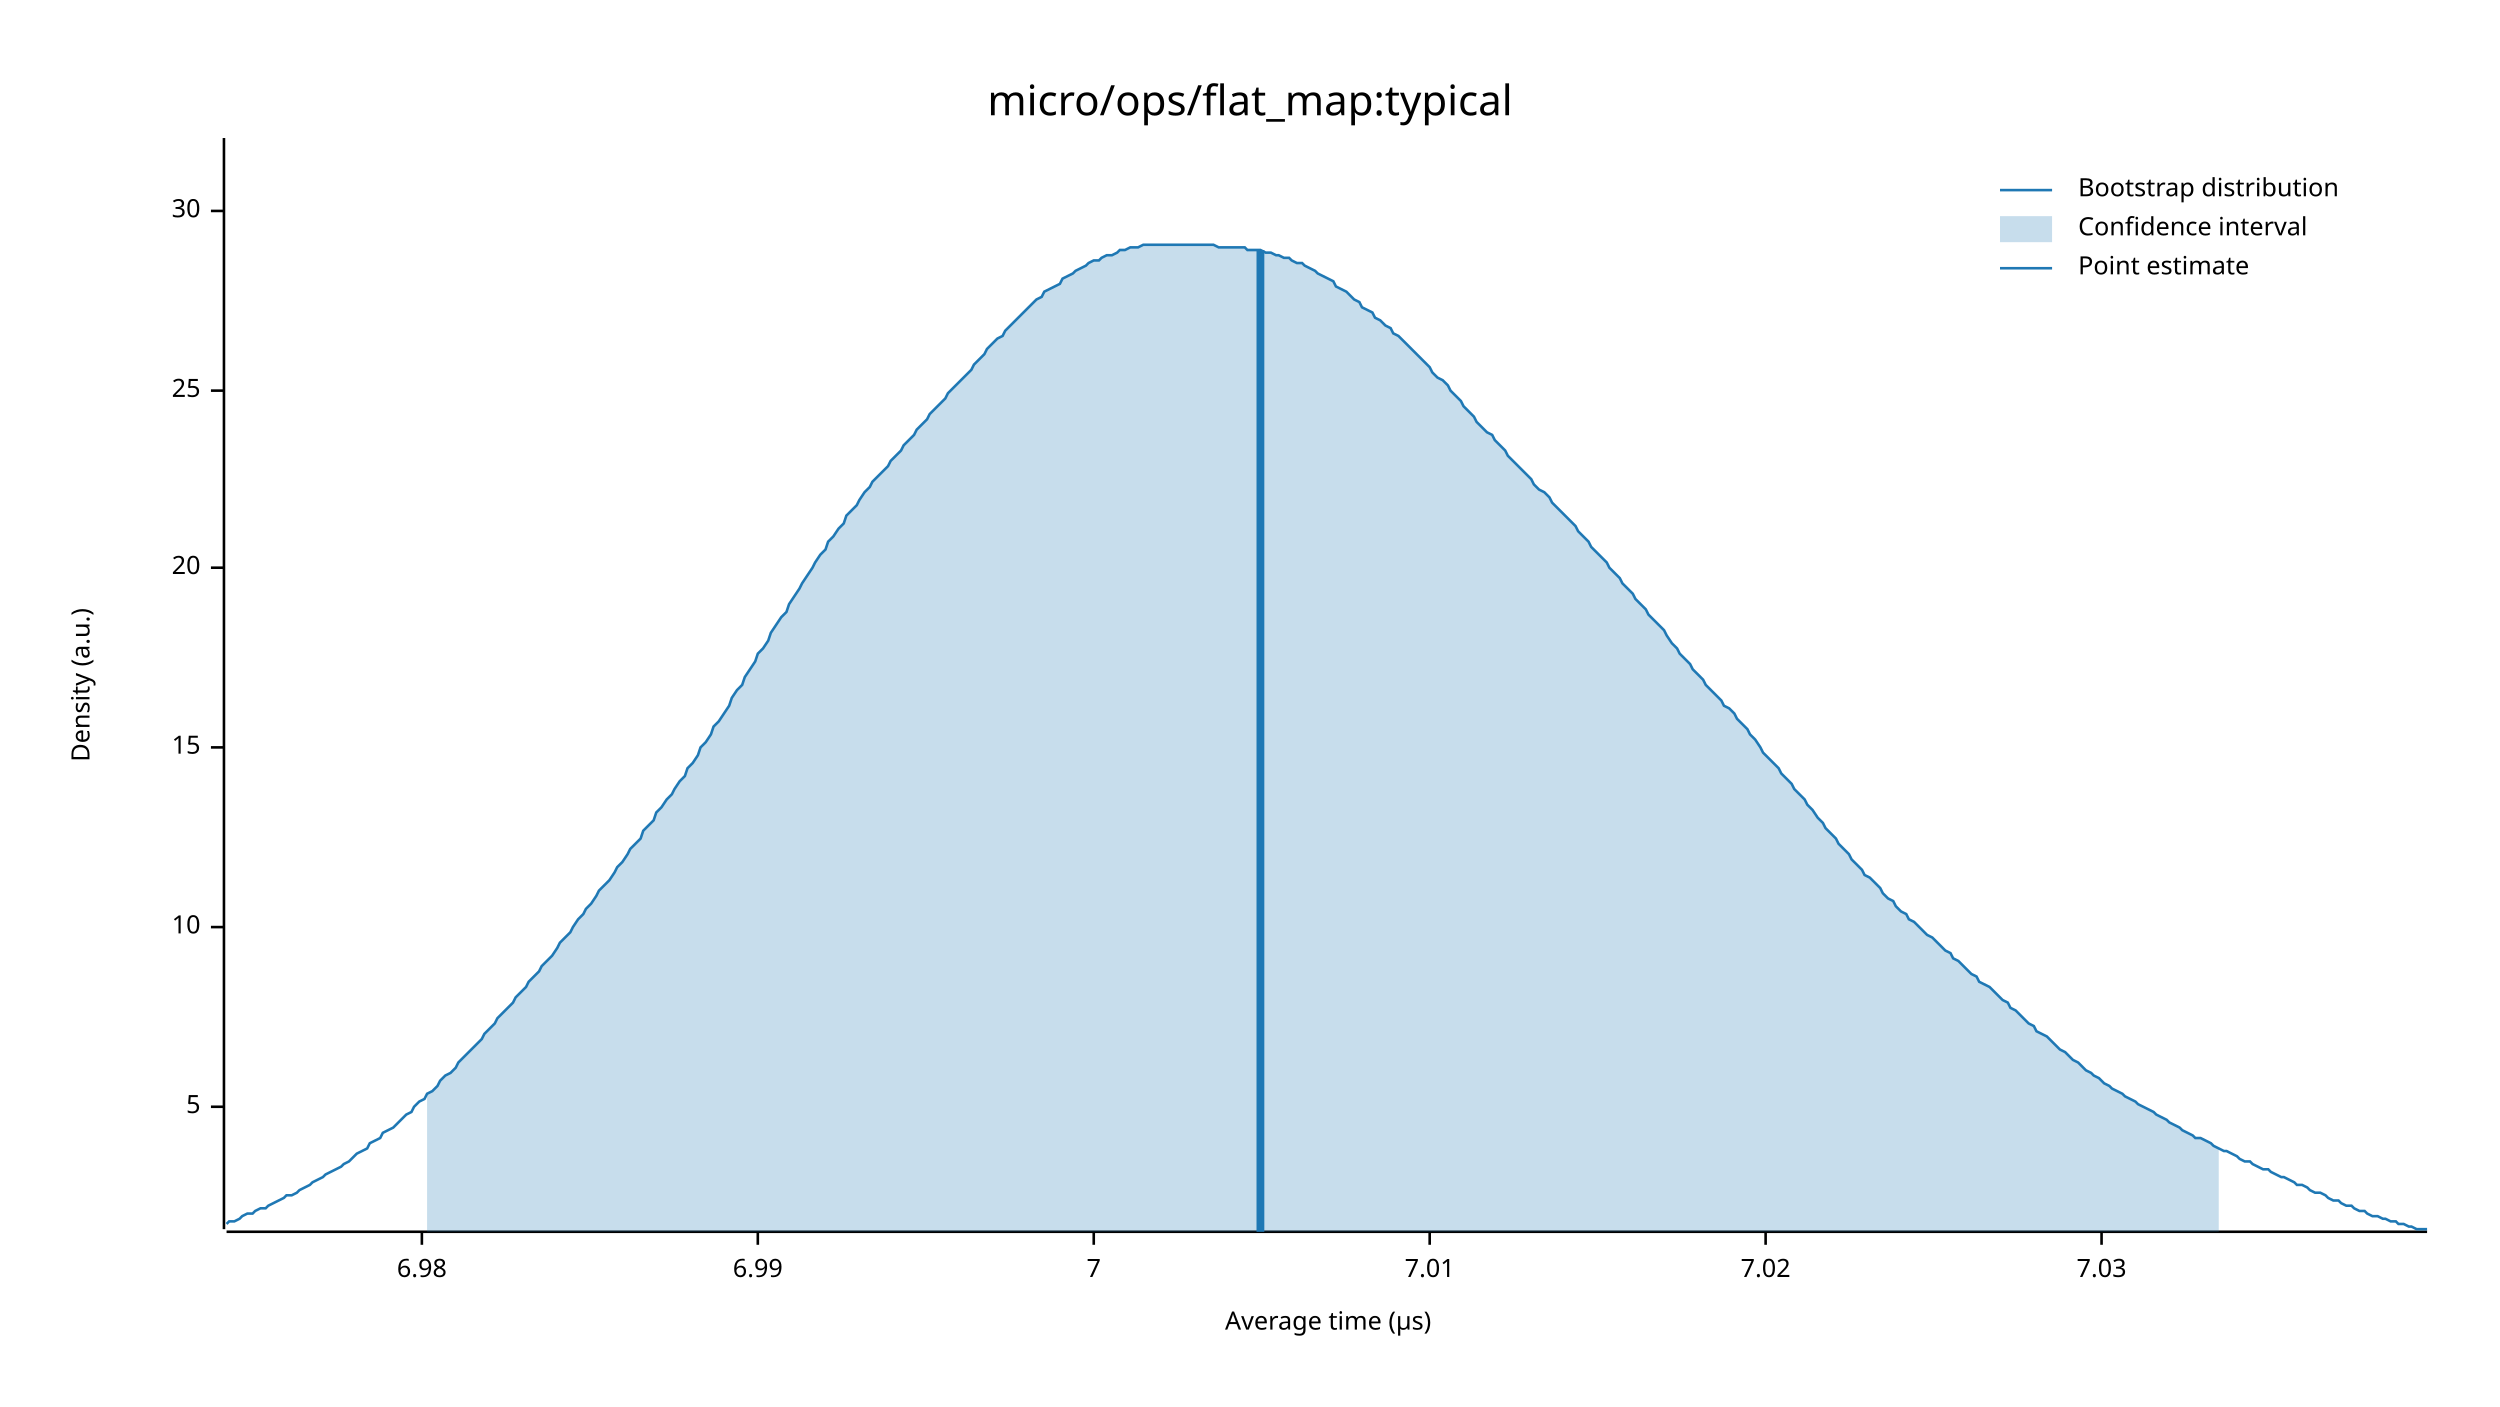
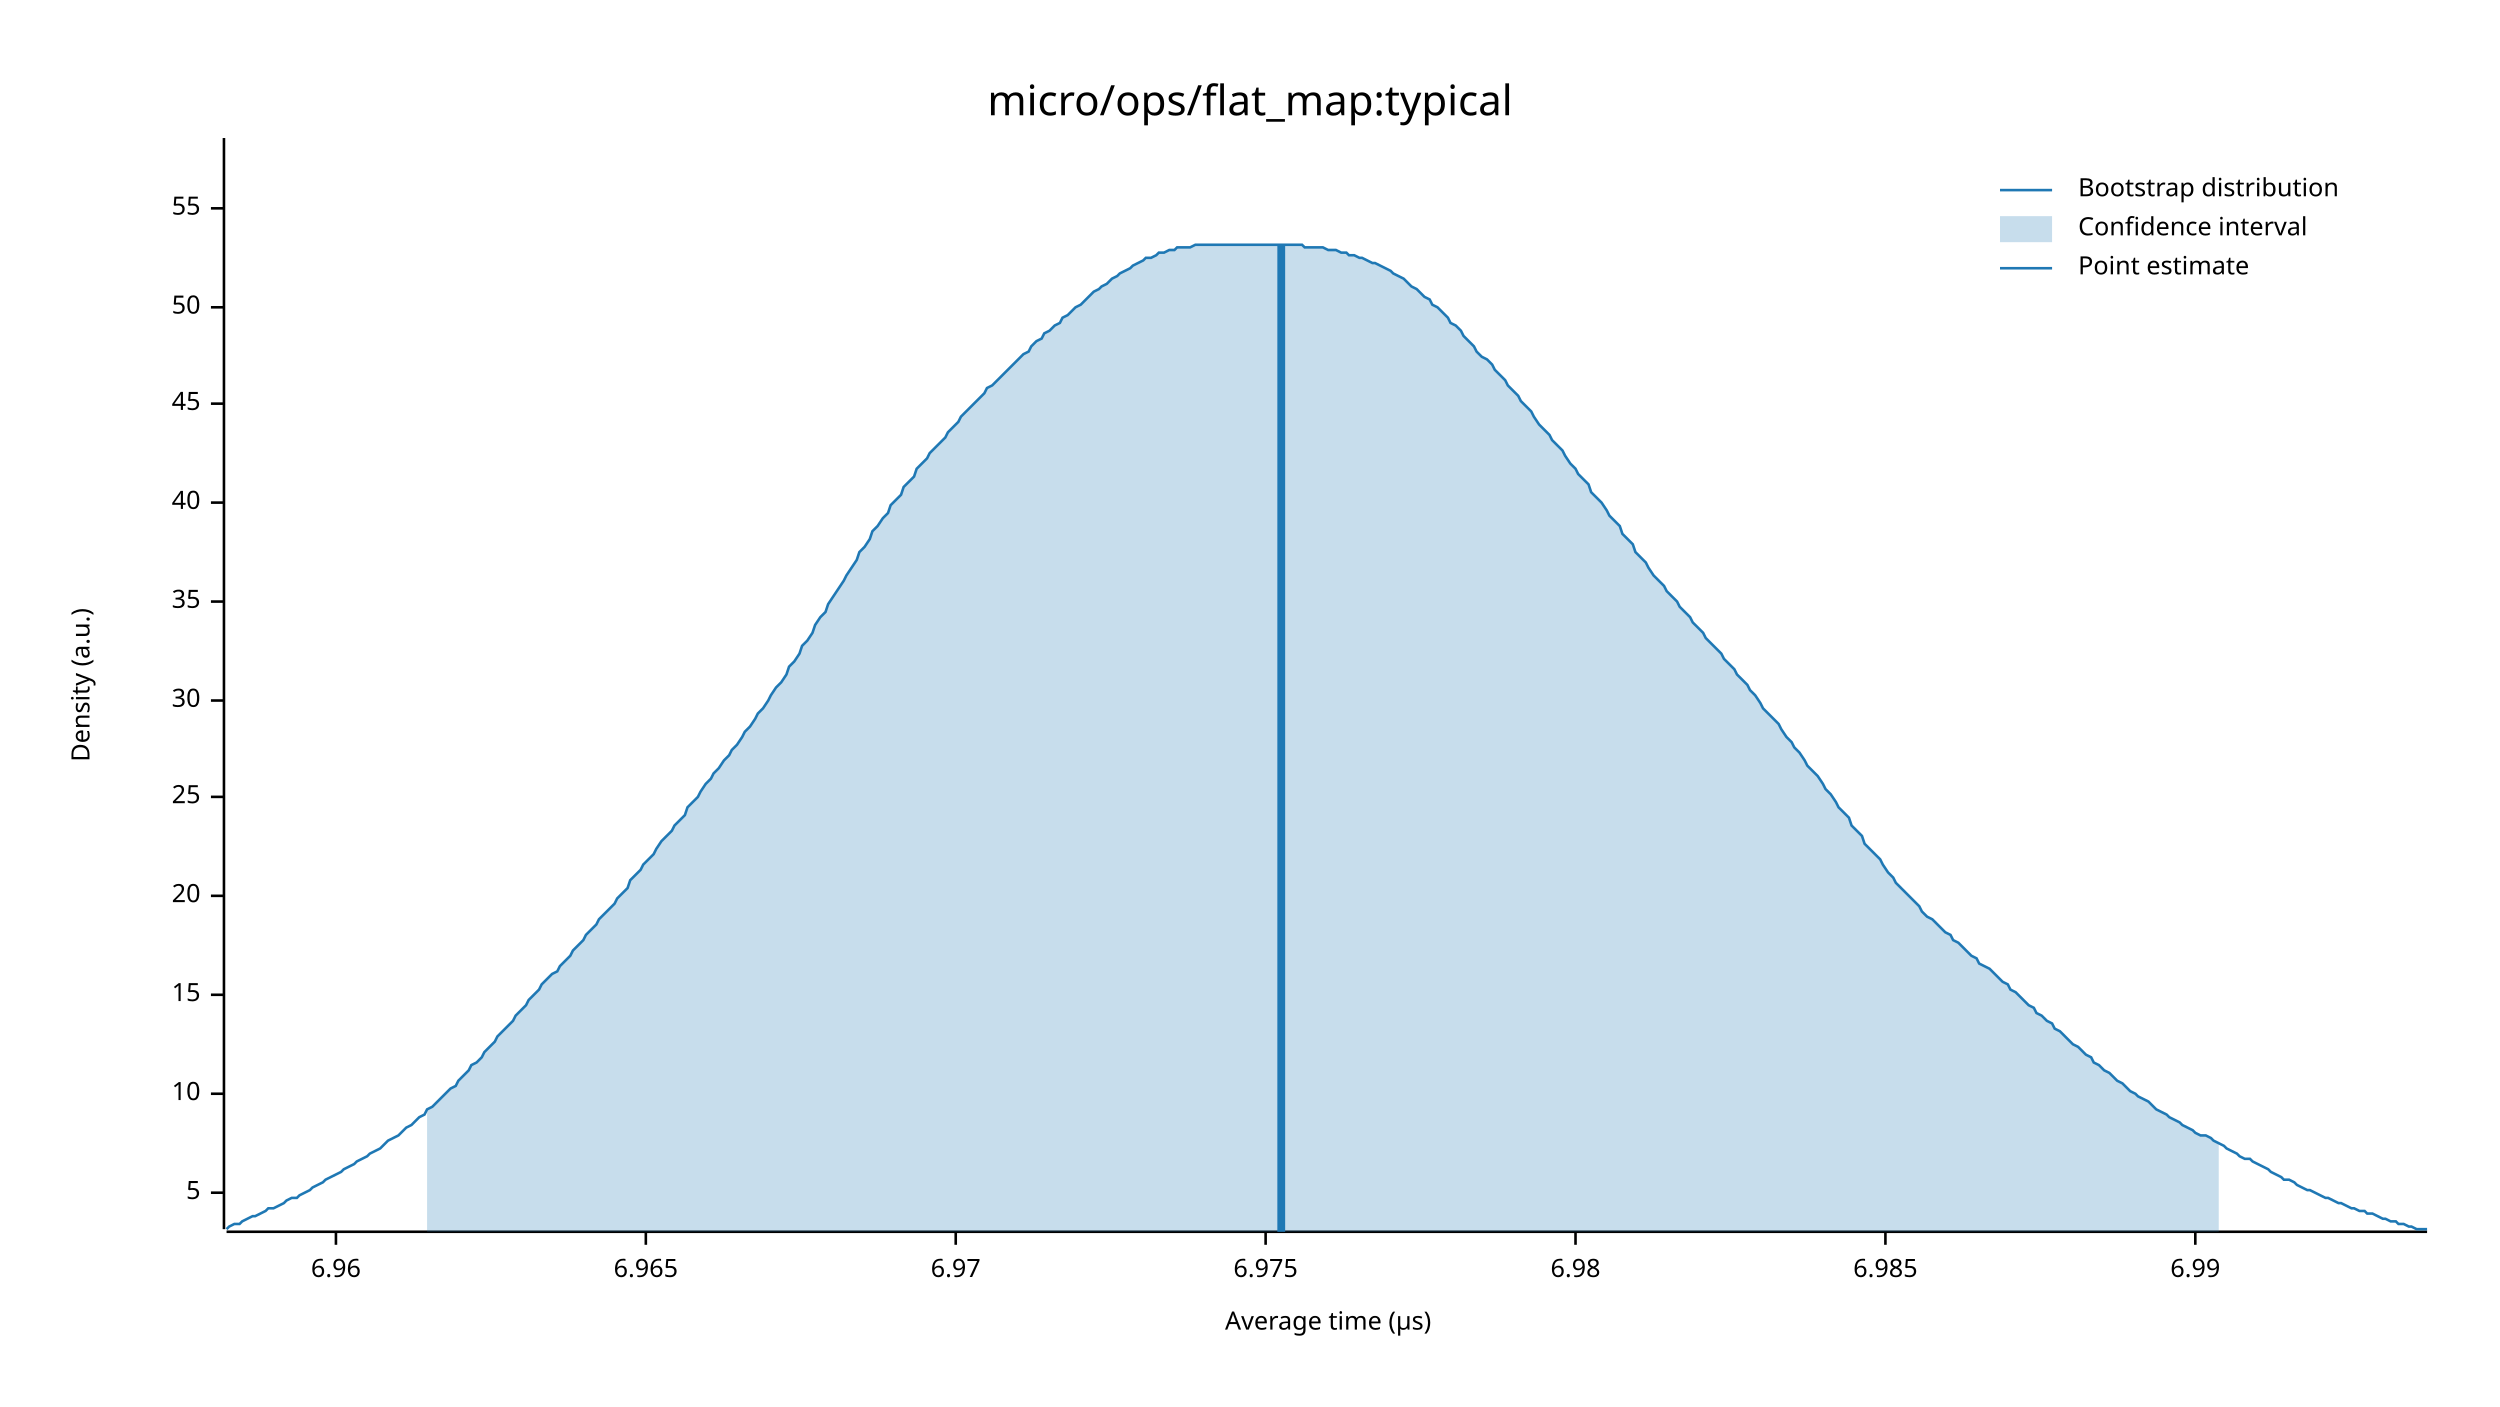
<svg xmlns="http://www.w3.org/2000/svg" width="960" height="540" viewBox="0 0 960 540">
  <text x="480" y="32" dy="0.76em" text-anchor="middle" font-family="sans-serif" font-size="16.129" opacity="1" fill="#000000">
micro/ops/flat_map:typical
</text>
  <text x="27" y="263" dy="0.76em" text-anchor="middle" font-family="sans-serif" font-size="9.677" opacity="1" fill="#000000" transform="rotate(270, 27, 263)">
Density (a.u.)
</text>
  <text x="510" y="513" dy="-0.5ex" text-anchor="middle" font-family="sans-serif" font-size="9.677" opacity="1" fill="#000000">
Average time (µs)
</text>
  <polyline fill="none" opacity="1" stroke="#000000" stroke-width="1" points="86,53 86,472 " />
-   <text x="77" y="425" dy="0.5ex" text-anchor="end" font-family="sans-serif" font-size="9.677" opacity="1" fill="#000000">
+   <text x="77" y="458" dy="0.5ex" text-anchor="end" font-family="sans-serif" font-size="9.677" opacity="1" fill="#000000">
5
</text>
-   <polyline fill="none" opacity="1" stroke="#000000" stroke-width="1" points="81,425 86,425 " />
-   <text x="77" y="356" dy="0.5ex" text-anchor="end" font-family="sans-serif" font-size="9.677" opacity="1" fill="#000000">
+   <polyline fill="none" opacity="1" stroke="#000000" stroke-width="1" points="81,458 86,458 " />
+   <text x="77" y="420" dy="0.5ex" text-anchor="end" font-family="sans-serif" font-size="9.677" opacity="1" fill="#000000">
10
</text>
-   <polyline fill="none" opacity="1" stroke="#000000" stroke-width="1" points="81,356 86,356 " />
-   <text x="77" y="287" dy="0.5ex" text-anchor="end" font-family="sans-serif" font-size="9.677" opacity="1" fill="#000000">
+   <polyline fill="none" opacity="1" stroke="#000000" stroke-width="1" points="81,420 86,420 " />
+   <text x="77" y="382" dy="0.5ex" text-anchor="end" font-family="sans-serif" font-size="9.677" opacity="1" fill="#000000">
15
</text>
-   <polyline fill="none" opacity="1" stroke="#000000" stroke-width="1" points="81,287 86,287 " />
-   <text x="77" y="218" dy="0.5ex" text-anchor="end" font-family="sans-serif" font-size="9.677" opacity="1" fill="#000000">
+   <polyline fill="none" opacity="1" stroke="#000000" stroke-width="1" points="81,382 86,382 " />
+   <text x="77" y="344" dy="0.5ex" text-anchor="end" font-family="sans-serif" font-size="9.677" opacity="1" fill="#000000">
20
</text>
-   <polyline fill="none" opacity="1" stroke="#000000" stroke-width="1" points="81,218 86,218 " />
-   <text x="77" y="150" dy="0.5ex" text-anchor="end" font-family="sans-serif" font-size="9.677" opacity="1" fill="#000000">
+   <polyline fill="none" opacity="1" stroke="#000000" stroke-width="1" points="81,344 86,344 " />
+   <text x="77" y="306" dy="0.5ex" text-anchor="end" font-family="sans-serif" font-size="9.677" opacity="1" fill="#000000">
25
</text>
-   <polyline fill="none" opacity="1" stroke="#000000" stroke-width="1" points="81,150 86,150 " />
-   <text x="77" y="81" dy="0.5ex" text-anchor="end" font-family="sans-serif" font-size="9.677" opacity="1" fill="#000000">
+   <polyline fill="none" opacity="1" stroke="#000000" stroke-width="1" points="81,306 86,306 " />
+   <text x="77" y="269" dy="0.5ex" text-anchor="end" font-family="sans-serif" font-size="9.677" opacity="1" fill="#000000">
30
</text>
-   <polyline fill="none" opacity="1" stroke="#000000" stroke-width="1" points="81,81 86,81 " />
+   <polyline fill="none" opacity="1" stroke="#000000" stroke-width="1" points="81,269 86,269 " />
+   <text x="77" y="231" dy="0.5ex" text-anchor="end" font-family="sans-serif" font-size="9.677" opacity="1" fill="#000000">
+ 35
+ </text>
+   <polyline fill="none" opacity="1" stroke="#000000" stroke-width="1" points="81,231 86,231 " />
+   <text x="77" y="193" dy="0.5ex" text-anchor="end" font-family="sans-serif" font-size="9.677" opacity="1" fill="#000000">
+ 40
+ </text>
+   <polyline fill="none" opacity="1" stroke="#000000" stroke-width="1" points="81,193 86,193 " />
+   <text x="77" y="155" dy="0.5ex" text-anchor="end" font-family="sans-serif" font-size="9.677" opacity="1" fill="#000000">
+ 45
+ </text>
+   <polyline fill="none" opacity="1" stroke="#000000" stroke-width="1" points="81,155 86,155 " />
+   <text x="77" y="118" dy="0.5ex" text-anchor="end" font-family="sans-serif" font-size="9.677" opacity="1" fill="#000000">
+ 50
+ </text>
+   <polyline fill="none" opacity="1" stroke="#000000" stroke-width="1" points="81,118 86,118 " />
+   <text x="77" y="80" dy="0.5ex" text-anchor="end" font-family="sans-serif" font-size="9.677" opacity="1" fill="#000000">
+ 55
+ </text>
+   <polyline fill="none" opacity="1" stroke="#000000" stroke-width="1" points="81,80 86,80 " />
  <polyline fill="none" opacity="1" stroke="#000000" stroke-width="1" points="87,473 932,473 " />
-   <text x="162" y="483" dy="0.76em" text-anchor="middle" font-family="sans-serif" font-size="9.677" opacity="1" fill="#000000">
+   <text x="129" y="483" dy="0.76em" text-anchor="middle" font-family="sans-serif" font-size="9.677" opacity="1" fill="#000000">
+ 6.96
+ </text>
+   <polyline fill="none" opacity="1" stroke="#000000" stroke-width="1" points="129,473 129,478 " />
+   <text x="248" y="483" dy="0.76em" text-anchor="middle" font-family="sans-serif" font-size="9.677" opacity="1" fill="#000000">
+ 6.965
+ </text>
+   <polyline fill="none" opacity="1" stroke="#000000" stroke-width="1" points="248,473 248,478 " />
+   <text x="367" y="483" dy="0.76em" text-anchor="middle" font-family="sans-serif" font-size="9.677" opacity="1" fill="#000000">
+ 6.97
+ </text>
+   <polyline fill="none" opacity="1" stroke="#000000" stroke-width="1" points="367,473 367,478 " />
+   <text x="486" y="483" dy="0.76em" text-anchor="middle" font-family="sans-serif" font-size="9.677" opacity="1" fill="#000000">
+ 6.975
+ </text>
+   <polyline fill="none" opacity="1" stroke="#000000" stroke-width="1" points="486,473 486,478 " />
+   <text x="605" y="483" dy="0.76em" text-anchor="middle" font-family="sans-serif" font-size="9.677" opacity="1" fill="#000000">
6.98
</text>
-   <polyline fill="none" opacity="1" stroke="#000000" stroke-width="1" points="162,473 162,478 " />
-   <text x="291" y="483" dy="0.76em" text-anchor="middle" font-family="sans-serif" font-size="9.677" opacity="1" fill="#000000">
+   <polyline fill="none" opacity="1" stroke="#000000" stroke-width="1" points="605,473 605,478 " />
+   <text x="724" y="483" dy="0.76em" text-anchor="middle" font-family="sans-serif" font-size="9.677" opacity="1" fill="#000000">
+ 6.985
+ </text>
+   <polyline fill="none" opacity="1" stroke="#000000" stroke-width="1" points="724,473 724,478 " />
+   <text x="843" y="483" dy="0.76em" text-anchor="middle" font-family="sans-serif" font-size="9.677" opacity="1" fill="#000000">
6.99
</text>
-   <polyline fill="none" opacity="1" stroke="#000000" stroke-width="1" points="291,473 291,478 " />
-   <text x="420" y="483" dy="0.76em" text-anchor="middle" font-family="sans-serif" font-size="9.677" opacity="1" fill="#000000">
- 7
- </text>
-   <polyline fill="none" opacity="1" stroke="#000000" stroke-width="1" points="420,473 420,478 " />
-   <text x="549" y="483" dy="0.76em" text-anchor="middle" font-family="sans-serif" font-size="9.677" opacity="1" fill="#000000">
- 7.01
- </text>
-   <polyline fill="none" opacity="1" stroke="#000000" stroke-width="1" points="549,473 549,478 " />
-   <text x="678" y="483" dy="0.76em" text-anchor="middle" font-family="sans-serif" font-size="9.677" opacity="1" fill="#000000">
- 7.02
- </text>
-   <polyline fill="none" opacity="1" stroke="#000000" stroke-width="1" points="678,473 678,478 " />
-   <text x="807" y="483" dy="0.76em" text-anchor="middle" font-family="sans-serif" font-size="9.677" opacity="1" fill="#000000">
- 7.03
- </text>
-   <polyline fill="none" opacity="1" stroke="#000000" stroke-width="1" points="807,473 807,478 " />
-   <polyline fill="none" opacity="1" stroke="#1F78B4" stroke-width="1" points="87,470 88,469 90,469 92,468 93,467 95,466 97,466 98,465 100,464 102,464 103,463 105,462 107,461 109,460 110,459 112,459 114,458 115,457 117,456 119,455 120,454 122,453 124,452 125,451 127,450 129,449 131,448 132,447 134,446 136,444 137,443 139,442 141,441 142,439 144,438 146,437 147,435 149,434 151,433 153,431 154,430 156,428 158,427 159,425 161,423 163,422 164,420 166,419 168,417 169,415 171,413 173,412 175,410 176,408 178,406 180,404 181,403 183,401 185,399 186,397 188,395 190,393 191,391 193,389 195,387 197,385 198,383 200,381 202,379 203,377 205,375 207,373 208,371 210,369 212,367 214,364 215,362 217,360 219,358 220,356 222,353 224,351 225,349 227,347 229,344 230,342 232,340 234,338 236,335 237,333 239,331 241,328 242,326 244,324 246,322 247,319 249,317 251,315 252,312 254,310 256,307 258,305 259,303 261,300 263,298 264,295 266,293 268,290 269,287 271,285 273,282 274,279 276,277 278,274 280,271 281,268 283,265 285,263 286,260 288,257 290,254 291,251 293,249 295,246 296,243 298,240 300,237 302,235 303,232 305,229 307,226 308,224 310,221 312,218 313,216 315,213 317,211 318,208 320,206 322,203 324,201 325,198 327,196 329,194 330,192 332,189 334,187 335,185 337,183 339,181 341,179 342,177 344,175 346,173 347,171 349,169 351,167 352,165 354,163 356,161 357,159 359,157 361,155 363,153 364,151 366,149 368,147 369,146 371,144 373,142 374,140 376,138 378,136 379,134 381,132 383,130 385,129 386,127 388,125 390,123 391,122 393,120 395,118 396,117 398,115 400,114 401,112 403,111 405,110 407,109 408,107 410,106 412,105 413,104 415,103 417,102 418,101 420,100 422,100 423,99 425,98 427,98 429,97 430,96 432,96 434,95 435,95 437,95 439,94 440,94 442,94 444,94 445,94 447,94 449,94 451,94 452,94 454,94 456,94 457,94 459,94 461,94 462,94 464,94 466,94 468,95 469,95 471,95 473,95 474,95 476,95 478,95 479,96 481,96 483,96 484,96 486,97 488,97 490,98 491,98 493,99 495,99 496,100 498,101 500,101 501,102 503,103 505,104 506,105 508,106 510,107 512,108 513,110 515,111 517,112 518,113 520,115 522,116 523,118 525,119 527,120 528,122 530,123 532,125 534,126 535,128 537,129 539,131 540,132 542,134 544,136 545,137 547,139 549,141 550,143 552,145 554,146 556,148 557,150 559,152 561,154 562,156 564,158 566,160 567,162 569,164 571,166 573,167 574,169 576,171 578,173 579,175 581,177 583,179 584,180 586,182 588,184 589,186 591,188 593,189 595,191 596,193 598,195 600,197 601,198 603,200 605,202 606,204 608,206 610,208 611,210 613,212 615,214 617,216 618,218 620,220 622,222 623,224 625,226 627,228 628,230 630,232 632,234 633,236 635,238 637,240 639,242 640,244 642,247 644,249 645,251 647,253 649,255 650,257 652,259 654,261 655,263 657,265 659,267 661,269 662,271 664,272 666,274 667,276 669,278 671,280 672,282 674,284 676,287 677,289 679,291 681,293 683,295 684,297 686,299 688,301 689,303 691,305 693,307 694,309 696,311 698,314 700,316 701,318 703,320 705,322 706,324 708,326 710,328 711,330 713,332 715,334 716,336 718,337 720,339 722,341 723,343 725,345 727,346 728,348 730,350 732,351 733,353 735,354 737,356 738,357 740,359 742,360 744,362 745,363 747,365 749,366 750,368 752,369 754,371 755,372 757,374 759,375 760,377 762,378 764,379 766,381 767,382 769,384 771,385 772,387 774,388 776,390 777,391 779,393 781,394 782,396 784,397 786,398 788,400 789,401 791,403 793,404 794,405 796,407 798,408 799,409 801,411 803,412 804,413 806,414 808,416 810,417 811,418 813,419 815,420 816,421 818,422 820,423 821,424 823,425 825,426 827,427 828,428 830,429 832,430 833,431 835,432 837,433 838,434 840,435 842,436 843,437 845,437 847,438 849,439 850,440 852,441 854,442 855,442 857,443 859,444 860,445 862,446 864,446 865,447 867,448 869,449 871,449 872,450 874,451 876,452 877,452 879,453 881,454 882,455 884,455 886,456 887,457 889,458 891,458 893,459 894,460 896,461 898,461 899,462 901,463 903,463 904,464 906,465 908,465 909,466 911,467 913,467 915,468 916,468 918,469 920,469 921,470 923,470 925,471 926,471 928,472 930,472 932,472 " />
-   <polygon opacity="0.25" fill="#1F78B4" points="164,420 166,419 168,417 169,415 171,413 173,412 175,410 176,408 178,406 180,404 181,403 183,401 185,399 186,397 188,395 190,393 191,391 193,389 195,387 197,385 198,383 200,381 202,379 203,377 205,375 207,373 208,371 210,369 212,367 214,364 215,362 217,360 219,358 220,356 222,353 224,351 225,349 227,347 229,344 230,342 232,340 234,338 236,335 237,333 239,331 241,328 242,326 244,324 246,322 247,319 249,317 251,315 252,312 254,310 256,307 258,305 259,303 261,300 263,298 264,295 266,293 268,290 269,287 271,285 273,282 274,279 276,277 278,274 280,271 281,268 283,265 285,263 286,260 288,257 290,254 291,251 293,249 295,246 296,243 298,240 300,237 302,235 303,232 305,229 307,226 308,224 310,221 312,218 313,216 315,213 317,211 318,208 320,206 322,203 324,201 325,198 327,196 329,194 330,192 332,189 334,187 335,185 337,183 339,181 341,179 342,177 344,175 346,173 347,171 349,169 351,167 352,165 354,163 356,161 357,159 359,157 361,155 363,153 364,151 366,149 368,147 369,146 371,144 373,142 374,140 376,138 378,136 379,134 381,132 383,130 385,129 386,127 388,125 390,123 391,122 393,120 395,118 396,117 398,115 400,114 401,112 403,111 405,110 407,109 408,107 410,106 412,105 413,104 415,103 417,102 418,101 420,100 422,100 423,99 425,98 427,98 429,97 430,96 432,96 434,95 435,95 437,95 439,94 440,94 442,94 444,94 445,94 447,94 449,94 451,94 452,94 454,94 456,94 457,94 459,94 461,94 462,94 464,94 466,94 468,95 469,95 471,95 473,95 474,95 476,95 478,95 479,96 481,96 483,96 484,96 486,97 488,97 490,98 491,98 493,99 495,99 496,100 498,101 500,101 501,102 503,103 505,104 506,105 508,106 510,107 512,108 513,110 515,111 517,112 518,113 520,115 522,116 523,118 525,119 527,120 528,122 530,123 532,125 534,126 535,128 537,129 539,131 540,132 542,134 544,136 545,137 547,139 549,141 550,143 552,145 554,146 556,148 557,150 559,152 561,154 562,156 564,158 566,160 567,162 569,164 571,166 573,167 574,169 576,171 578,173 579,175 581,177 583,179 584,180 586,182 588,184 589,186 591,188 593,189 595,191 596,193 598,195 600,197 601,198 603,200 605,202 606,204 608,206 610,208 611,210 613,212 615,214 617,216 618,218 620,220 622,222 623,224 625,226 627,228 628,230 630,232 632,234 633,236 635,238 637,240 639,242 640,244 642,247 644,249 645,251 647,253 649,255 650,257 652,259 654,261 655,263 657,265 659,267 661,269 662,271 664,272 666,274 667,276 669,278 671,280 672,282 674,284 676,287 677,289 679,291 681,293 683,295 684,297 686,299 688,301 689,303 691,305 693,307 694,309 696,311 698,314 700,316 701,318 703,320 705,322 706,324 708,326 710,328 711,330 713,332 715,334 716,336 718,337 720,339 722,341 723,343 725,345 727,346 728,348 730,350 732,351 733,353 735,354 737,356 738,357 740,359 742,360 744,362 745,363 747,365 749,366 750,368 752,369 754,371 755,372 757,374 759,375 760,377 762,378 764,379 766,381 767,382 769,384 771,385 772,387 774,388 776,390 777,391 779,393 781,394 782,396 784,397 786,398 788,400 789,401 791,403 793,404 794,405 796,407 798,408 799,409 801,411 803,412 804,413 806,414 808,416 810,417 811,418 813,419 815,420 816,421 818,422 820,423 821,424 823,425 825,426 827,427 828,428 830,429 832,430 833,431 835,432 837,433 838,434 840,435 842,436 843,437 845,437 847,438 849,439 850,440 852,441 852,473 164,473 " />
-   <polyline fill="none" opacity="1" stroke="#1F78B4" stroke-width="3" points="484,473 484,96 " />
+   <polyline fill="none" opacity="1" stroke="#000000" stroke-width="1" points="843,473 843,478 " />
+   <polyline fill="none" opacity="1" stroke="#1F78B4" stroke-width="1" points="87,472 88,471 90,470 92,470 93,469 95,468 97,467 98,467 100,466 102,465 103,464 105,464 107,463 109,462 110,461 112,460 114,460 115,459 117,458 119,457 120,456 122,455 124,454 125,453 127,452 129,451 131,450 132,449 134,448 136,447 137,446 139,445 141,444 142,443 144,442 146,441 147,440 149,438 151,437 153,436 154,435 156,433 158,432 159,431 161,429 163,428 164,426 166,425 168,423 169,422 171,420 173,418 175,417 176,415 178,413 180,411 181,409 183,408 185,406 186,404 188,402 190,400 191,398 193,396 195,394 197,392 198,390 200,388 202,386 203,384 205,382 207,380 208,378 210,376 212,374 214,373 215,371 217,369 219,367 220,365 222,363 224,361 225,359 227,357 229,355 230,353 232,351 234,349 236,347 237,345 239,343 241,341 242,338 244,336 246,334 247,332 249,330 251,328 252,326 254,323 256,321 258,319 259,317 261,315 263,313 264,310 266,308 268,306 269,304 271,301 273,299 274,297 276,295 278,292 280,290 281,288 283,286 285,283 286,281 288,279 290,276 291,274 293,272 295,269 296,267 298,264 300,262 302,259 303,256 305,254 307,251 308,248 310,246 312,243 313,240 315,237 317,235 318,232 320,229 322,226 324,223 325,221 327,218 329,215 330,212 332,210 334,207 335,204 337,202 339,199 341,197 342,194 344,192 346,190 347,187 349,185 351,183 352,180 354,178 356,176 357,174 359,172 361,170 363,168 364,166 366,164 368,162 369,160 371,158 373,156 374,155 376,153 378,151 379,149 381,148 383,146 385,144 386,143 388,141 390,139 391,138 393,136 395,135 396,133 398,131 400,130 401,128 403,127 405,125 407,124 408,122 410,121 412,119 413,118 415,117 417,115 418,114 420,112 422,111 423,110 425,109 427,107 429,106 430,105 432,104 434,103 435,102 437,101 439,100 440,99 442,99 444,98 445,97 447,97 449,96 451,96 452,95 454,95 456,95 457,95 459,94 461,94 462,94 464,94 466,94 468,94 469,94 471,94 473,94 474,94 476,94 478,94 479,94 481,94 483,94 484,94 486,94 488,94 490,94 491,94 493,94 495,94 496,94 498,94 500,94 501,95 503,95 505,95 506,95 508,95 510,96 512,96 513,96 515,97 517,97 518,98 520,98 522,99 523,99 525,100 527,101 528,101 530,102 532,103 534,104 535,105 537,106 539,107 540,108 542,110 544,111 545,112 547,114 549,115 550,117 552,118 554,120 556,122 557,124 559,125 561,127 562,129 564,131 566,133 567,135 569,137 571,138 573,140 574,142 576,144 578,146 579,148 581,150 583,152 584,154 586,156 588,158 589,160 591,163 593,165 595,167 596,169 598,171 600,173 601,175 603,178 605,180 606,182 608,184 610,186 611,189 613,191 615,193 617,196 618,198 620,200 622,202 623,205 625,207 627,209 628,212 630,214 632,216 633,218 635,221 637,223 639,225 640,227 642,229 644,231 645,233 647,235 649,237 650,239 652,241 654,243 655,245 657,247 659,249 661,251 662,253 664,255 666,257 667,259 669,261 671,263 672,265 674,267 676,270 677,272 679,274 681,276 683,278 684,280 686,283 688,285 689,287 691,289 693,292 694,294 696,296 698,298 700,301 701,303 703,305 705,308 706,310 708,312 710,314 711,317 713,319 715,321 716,324 718,326 720,328 722,330 723,332 725,335 727,337 728,339 730,341 732,343 733,344 735,346 737,348 738,350 740,352 742,353 744,355 745,356 747,358 749,359 750,361 752,362 754,364 755,365 757,367 759,368 760,370 762,371 764,372 766,374 767,375 769,377 771,378 772,380 774,381 776,383 777,384 779,386 781,387 782,389 784,390 786,392 788,393 789,395 791,396 793,398 794,399 796,401 798,402 799,403 801,405 803,406 804,408 806,409 808,411 810,412 811,413 813,415 815,416 816,417 818,419 820,420 821,421 823,422 825,423 827,425 828,426 830,427 832,428 833,429 835,430 837,431 838,432 840,433 842,434 843,435 845,436 847,436 849,437 850,438 852,439 854,440 855,441 857,442 859,443 860,444 862,445 864,445 865,446 867,447 869,448 871,449 872,450 874,451 876,452 877,453 879,453 881,454 882,455 884,456 886,457 887,457 889,458 891,459 893,460 894,460 896,461 898,462 899,462 901,463 903,464 904,464 906,465 908,465 909,466 911,466 913,467 915,468 916,468 918,469 920,469 921,470 923,470 925,471 926,471 928,472 930,472 932,472 " />
+   <polygon opacity="0.25" fill="#1F78B4" points="164,426 166,425 168,423 169,422 171,420 173,418 175,417 176,415 178,413 180,411 181,409 183,408 185,406 186,404 188,402 190,400 191,398 193,396 195,394 197,392 198,390 200,388 202,386 203,384 205,382 207,380 208,378 210,376 212,374 214,373 215,371 217,369 219,367 220,365 222,363 224,361 225,359 227,357 229,355 230,353 232,351 234,349 236,347 237,345 239,343 241,341 242,338 244,336 246,334 247,332 249,330 251,328 252,326 254,323 256,321 258,319 259,317 261,315 263,313 264,310 266,308 268,306 269,304 271,301 273,299 274,297 276,295 278,292 280,290 281,288 283,286 285,283 286,281 288,279 290,276 291,274 293,272 295,269 296,267 298,264 300,262 302,259 303,256 305,254 307,251 308,248 310,246 312,243 313,240 315,237 317,235 318,232 320,229 322,226 324,223 325,221 327,218 329,215 330,212 332,210 334,207 335,204 337,202 339,199 341,197 342,194 344,192 346,190 347,187 349,185 351,183 352,180 354,178 356,176 357,174 359,172 361,170 363,168 364,166 366,164 368,162 369,160 371,158 373,156 374,155 376,153 378,151 379,149 381,148 383,146 385,144 386,143 388,141 390,139 391,138 393,136 395,135 396,133 398,131 400,130 401,128 403,127 405,125 407,124 408,122 410,121 412,119 413,118 415,117 417,115 418,114 420,112 422,111 423,110 425,109 427,107 429,106 430,105 432,104 434,103 435,102 437,101 439,100 440,99 442,99 444,98 445,97 447,97 449,96 451,96 452,95 454,95 456,95 457,95 459,94 461,94 462,94 464,94 466,94 468,94 469,94 471,94 473,94 474,94 476,94 478,94 479,94 481,94 483,94 484,94 486,94 488,94 490,94 491,94 493,94 495,94 496,94 498,94 500,94 501,95 503,95 505,95 506,95 508,95 510,96 512,96 513,96 515,97 517,97 518,98 520,98 522,99 523,99 525,100 527,101 528,101 530,102 532,103 534,104 535,105 537,106 539,107 540,108 542,110 544,111 545,112 547,114 549,115 550,117 552,118 554,120 556,122 557,124 559,125 561,127 562,129 564,131 566,133 567,135 569,137 571,138 573,140 574,142 576,144 578,146 579,148 581,150 583,152 584,154 586,156 588,158 589,160 591,163 593,165 595,167 596,169 598,171 600,173 601,175 603,178 605,180 606,182 608,184 610,186 611,189 613,191 615,193 617,196 618,198 620,200 622,202 623,205 625,207 627,209 628,212 630,214 632,216 633,218 635,221 637,223 639,225 640,227 642,229 644,231 645,233 647,235 649,237 650,239 652,241 654,243 655,245 657,247 659,249 661,251 662,253 664,255 666,257 667,259 669,261 671,263 672,265 674,267 676,270 677,272 679,274 681,276 683,278 684,280 686,283 688,285 689,287 691,289 693,292 694,294 696,296 698,298 700,301 701,303 703,305 705,308 706,310 708,312 710,314 711,317 713,319 715,321 716,324 718,326 720,328 722,330 723,332 725,335 727,337 728,339 730,341 732,343 733,344 735,346 737,348 738,350 740,352 742,353 744,355 745,356 747,358 749,359 750,361 752,362 754,364 755,365 757,367 759,368 760,370 762,371 764,372 766,374 767,375 769,377 771,378 772,380 774,381 776,383 777,384 779,386 781,387 782,389 784,390 786,392 788,393 789,395 791,396 793,398 794,399 796,401 798,402 799,403 801,405 803,406 804,408 806,409 808,411 810,412 811,413 813,415 815,416 816,417 818,419 820,420 821,421 823,422 825,423 827,425 828,426 830,427 832,428 833,429 835,430 837,431 838,432 840,433 842,434 843,435 845,436 847,436 849,437 850,438 852,439 852,473 164,473 " />
+   <polyline fill="none" opacity="1" stroke="#1F78B4" stroke-width="3" points="492,473 492,94 " />
  <text x="798" y="68" dy="0.76em" text-anchor="start" font-family="sans-serif" font-size="9.677" opacity="1" fill="#000000">
Bootstrap distribution
</text>
  <text x="798" y="83" dy="0.76em" text-anchor="start" font-family="sans-serif" font-size="9.677" opacity="1" fill="#000000">
Confidence interval
</text>
  <text x="798" y="98" dy="0.76em" text-anchor="start" font-family="sans-serif" font-size="9.677" opacity="1" fill="#000000">
Point estimate
</text>
  <polyline fill="none" opacity="1" stroke="#1F78B4" stroke-width="1" points="768,73 788,73 " />
  <rect x="768" y="83" width="20" height="10" opacity="0.25" fill="#1F78B4" stroke="none" />
  <polyline fill="none" opacity="1" stroke="#1F78B4" stroke-width="1" points="768,103 788,103 " />
</svg>
